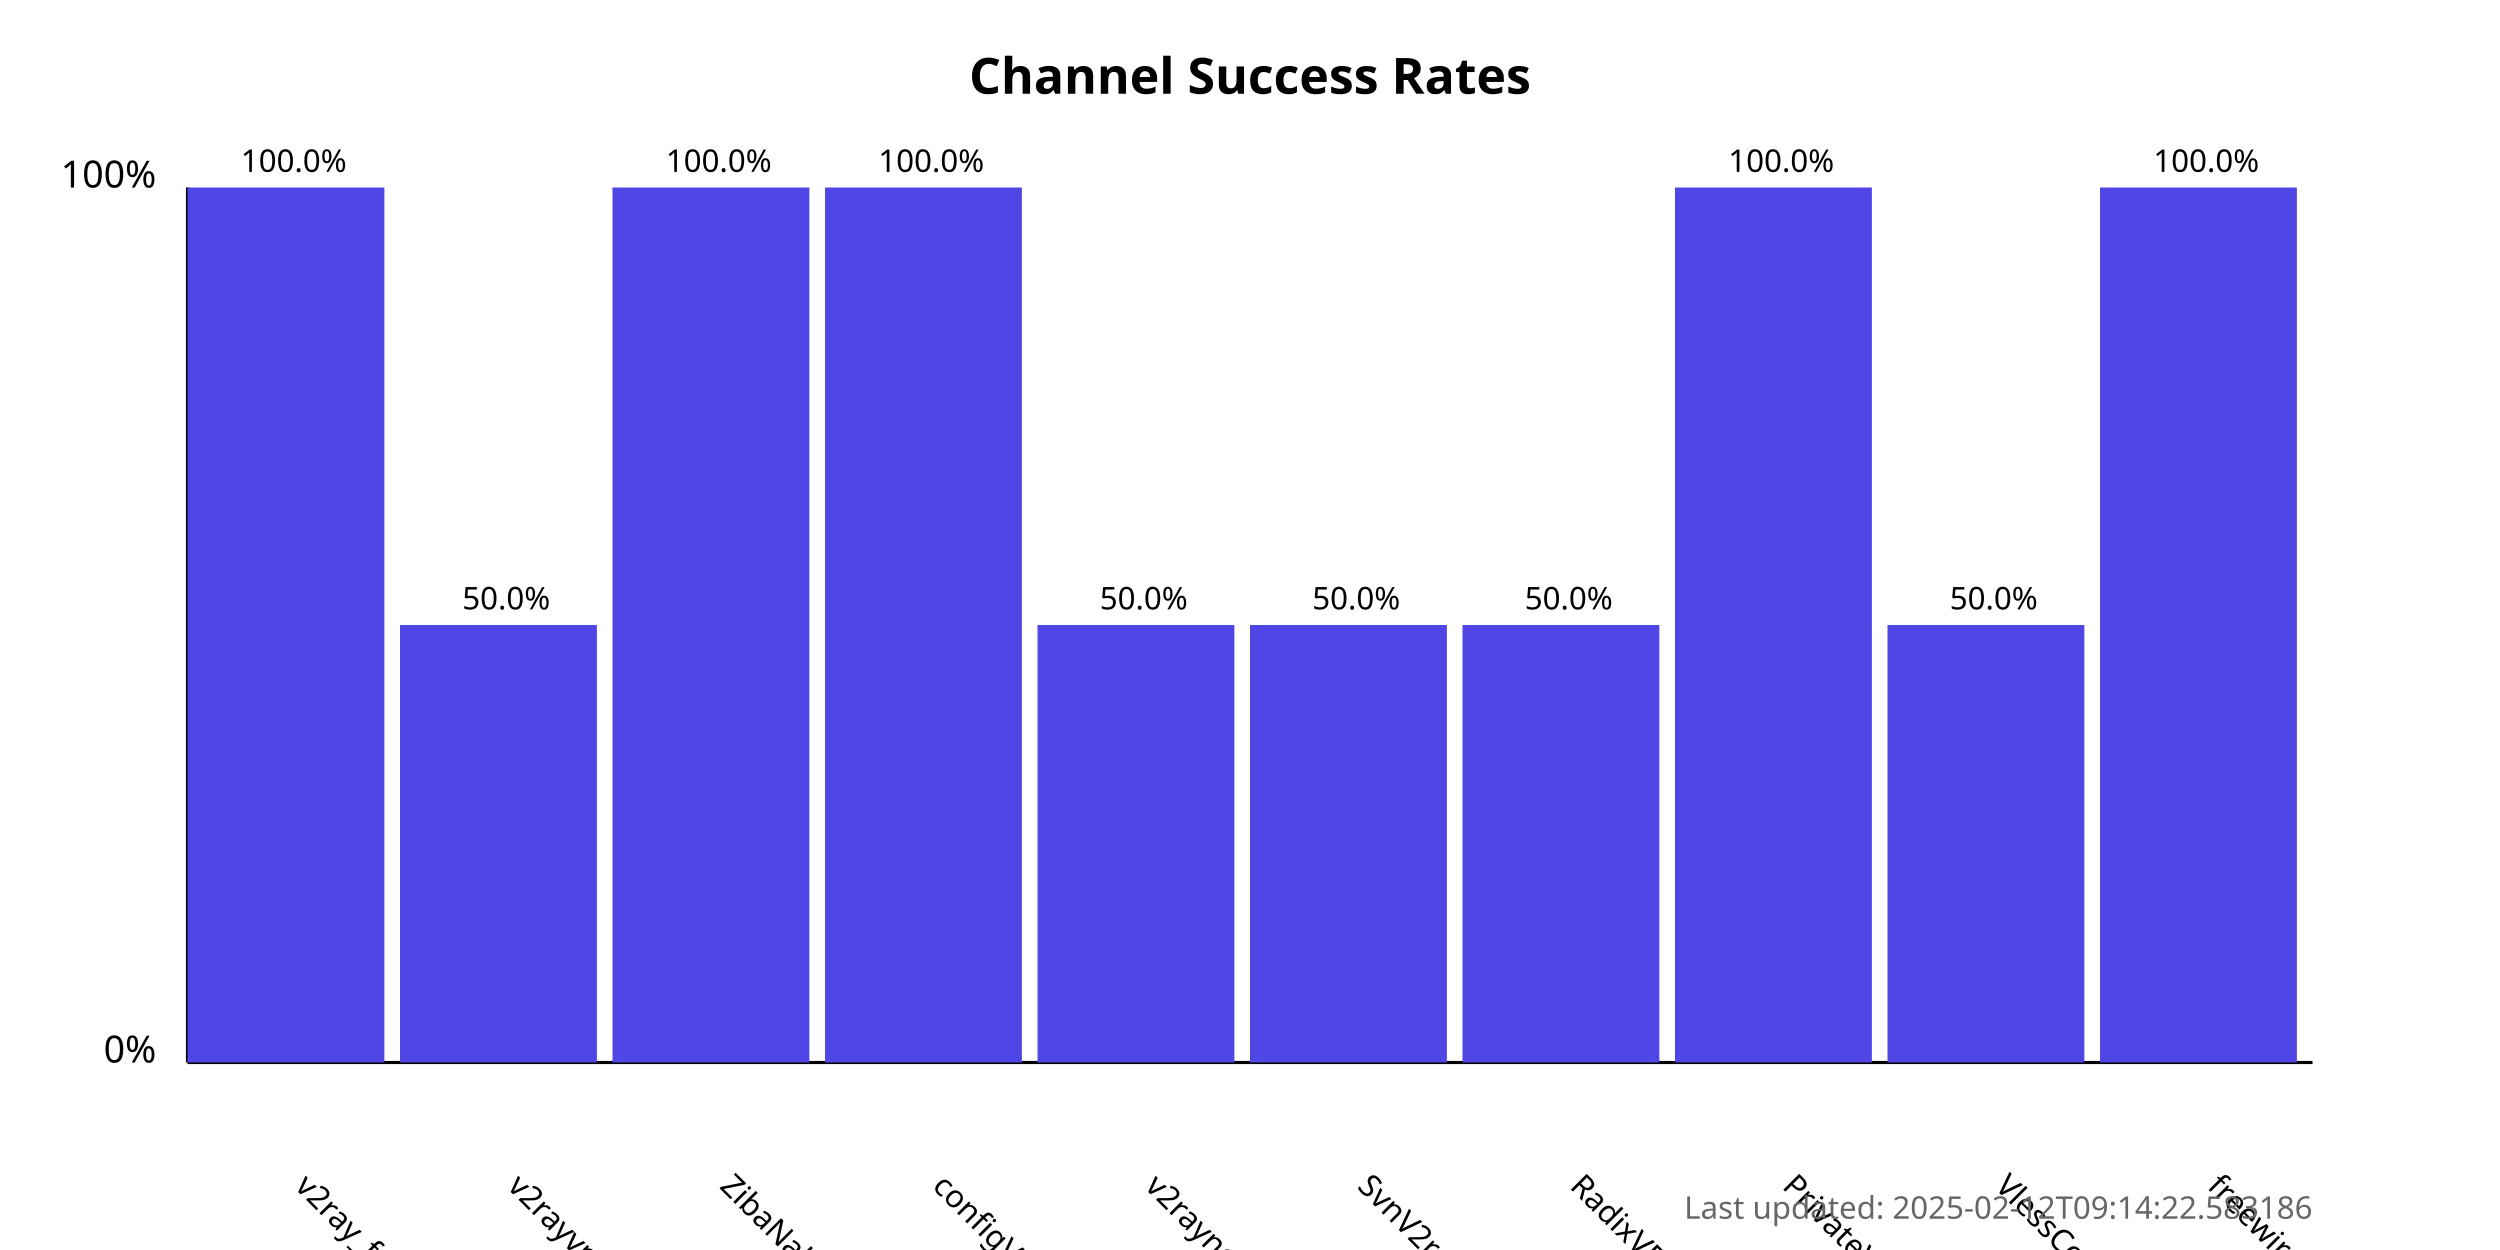
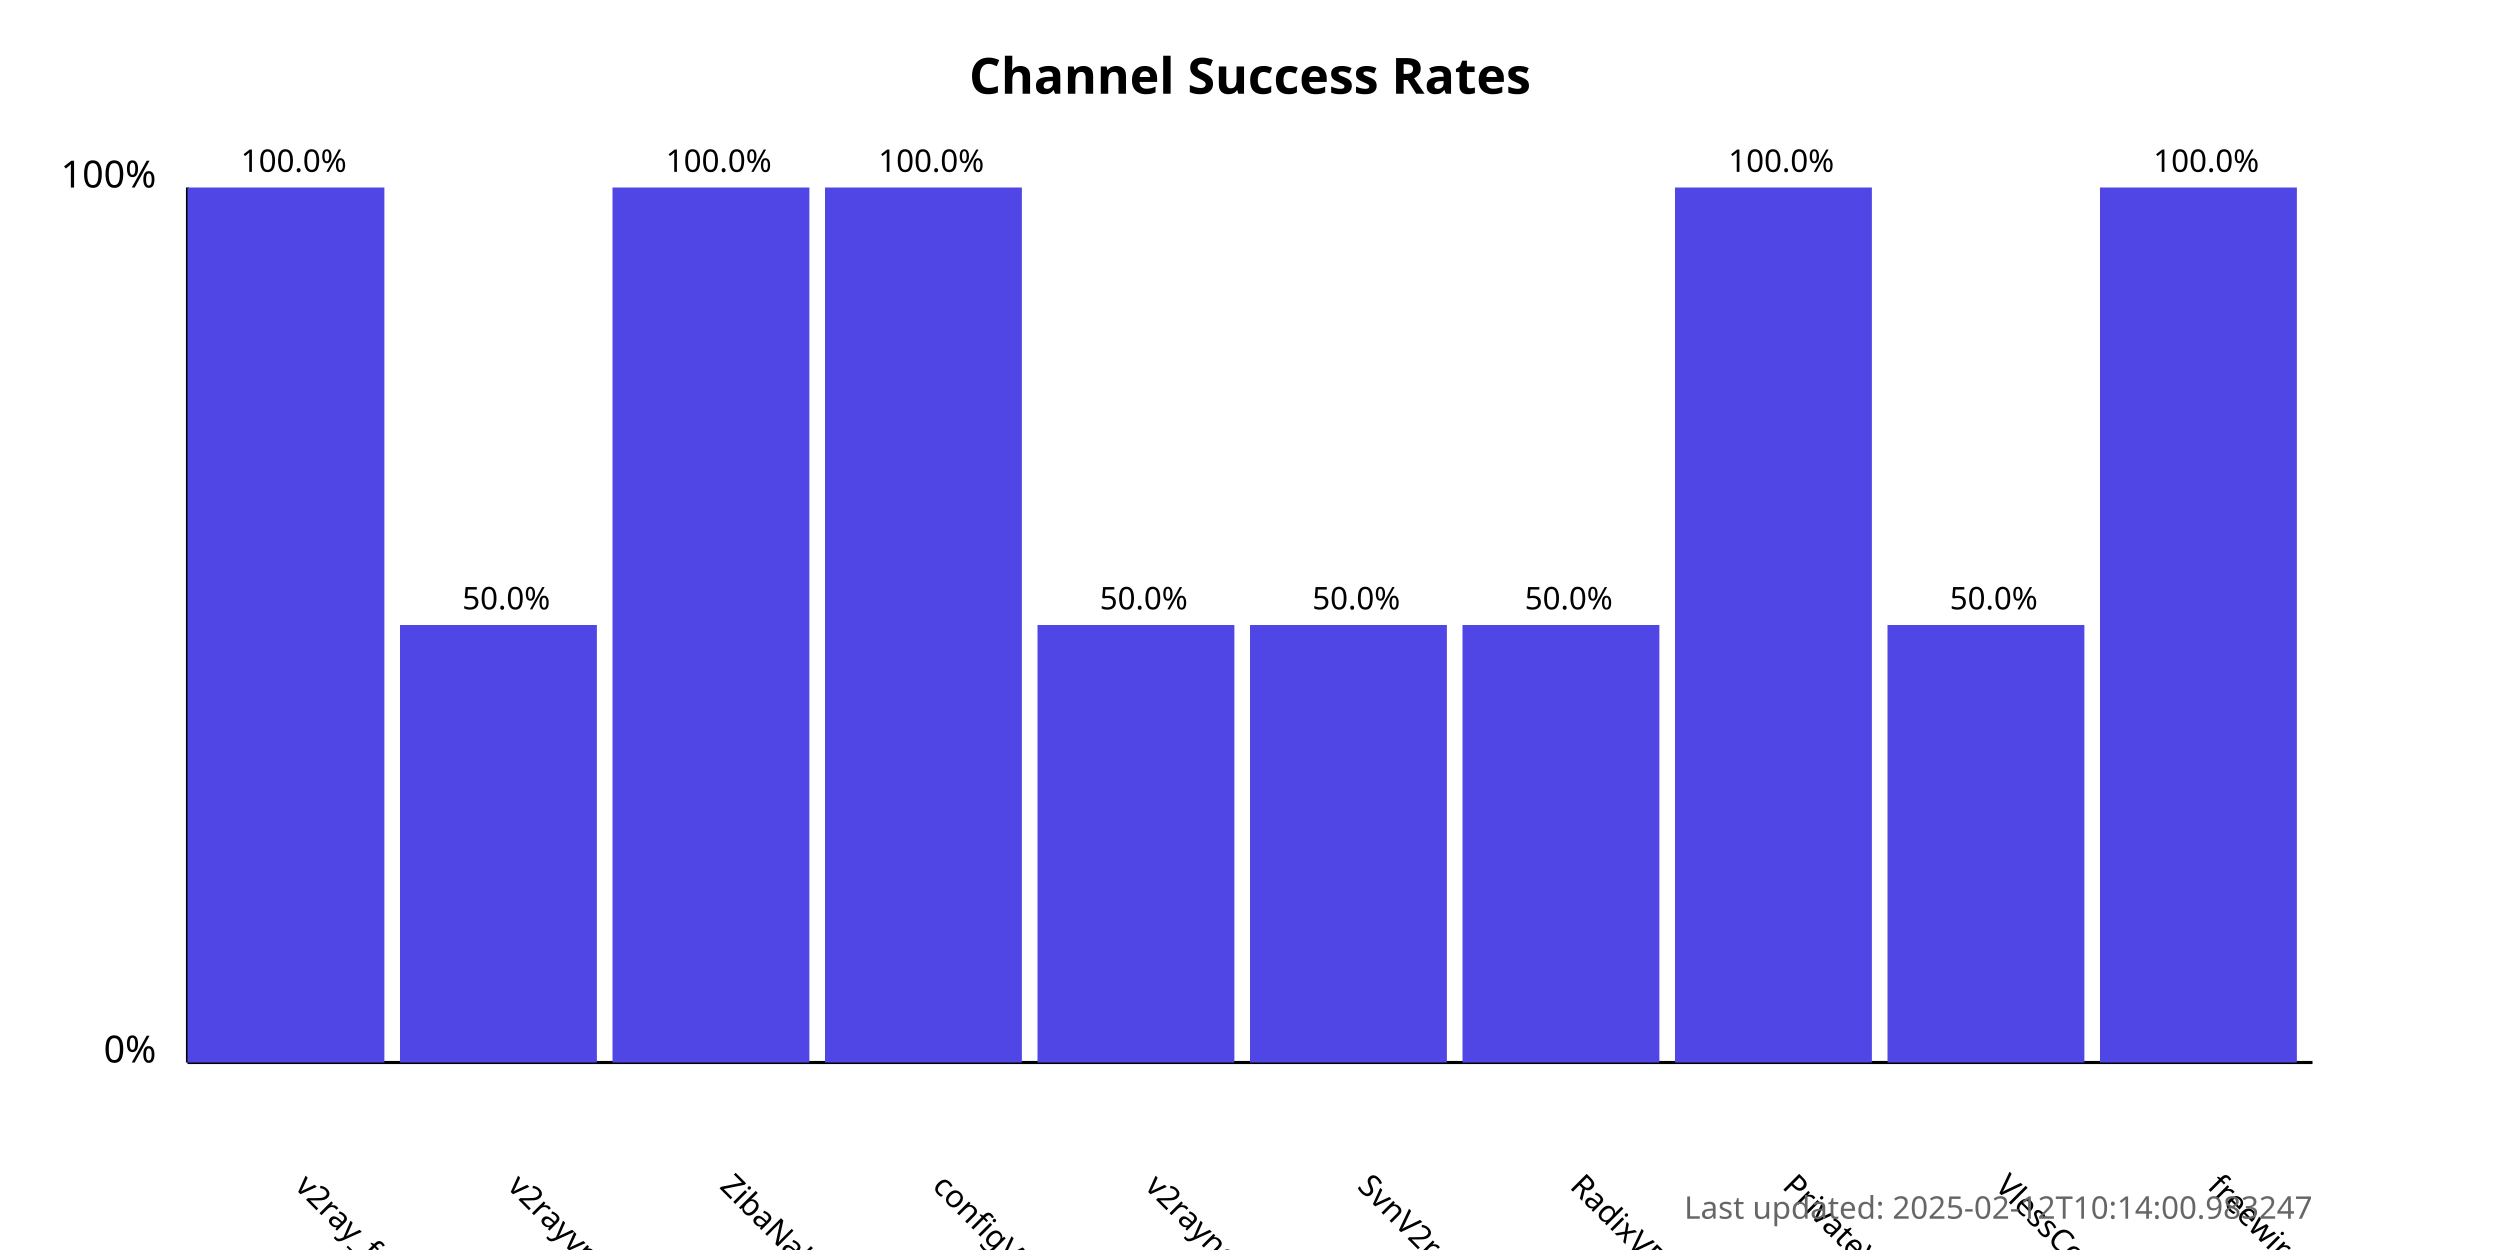
<svg xmlns="http://www.w3.org/2000/svg" width="800" height="400">
  <style>
            .chart-title { font: bold 16px sans-serif; }
            .axis-label { font: 12px sans-serif; }
            .tick-label { font: 10px sans-serif; }
            .bar { fill: #4f46e5; }
            .bar:hover { fill: #6366f1; }
            .timestamp { font: 10px sans-serif; fill: #666; }
        </style>
  <text x="400.0" y="30" text-anchor="middle" class="chart-title">
            Channel Success Rates
        </text>
  <line x1="60" y1="340" x2="60" y2="60" stroke="black" stroke-width="1" />
  <line x1="60" y1="340" x2="740" y2="340" stroke="black" stroke-width="1" />
  <text x="50" y="340" text-anchor="end" class="axis-label">0%</text>
  <text x="50" y="60" text-anchor="end" class="axis-label">100%</text>
  <g>
    <rect x="60" y="60.0" width="63.0" height="280.0" class="bar" />
    <text x="94.0" y="380" transform="rotate(45, 94.0, 380)" text-anchor="start" class="tick-label">
                v2ray_free_conf
            </text>
    <text x="94.0" y="55.0" text-anchor="middle" class="tick-label">
                100.0%
            </text>
  </g>
  <g>
    <rect x="128.0" y="200.0" width="63.0" height="140.0" class="bar" />
    <text x="162.0" y="380" transform="rotate(45, 162.0, 380)" text-anchor="start" class="tick-label">
                v2rayvpno
            </text>
    <text x="162.0" y="195.0" text-anchor="middle" class="tick-label">
                50.0%
            </text>
  </g>
  <g>
    <rect x="196.0" y="60.0" width="63.0" height="280.0" class="bar" />
    <text x="230.0" y="380" transform="rotate(45, 230.0, 380)" text-anchor="start" class="tick-label">
                ZibaNabz
            </text>
    <text x="230.0" y="55.0" text-anchor="middle" class="tick-label">
                100.0%
            </text>
  </g>
  <g>
    <rect x="264.0" y="60.0" width="63.0" height="280.0" class="bar" />
    <text x="298.0" y="380" transform="rotate(45, 298.0, 380)" text-anchor="start" class="tick-label">
                configV2rayForFree
            </text>
    <text x="298.0" y="55.0" text-anchor="middle" class="tick-label">
                100.0%
            </text>
  </g>
  <g>
    <rect x="332.0" y="200.0" width="63.0" height="140.0" class="bar" />
    <text x="366.0" y="380" transform="rotate(45, 366.0, 380)" text-anchor="start" class="tick-label">
                v2rayngvpn
            </text>
    <text x="366.0" y="195.0" text-anchor="middle" class="tick-label">
                50.0%
            </text>
  </g>
  <g>
    <rect x="400.0" y="200.0" width="63.0" height="140.0" class="bar" />
    <text x="434.0" y="380" transform="rotate(45, 434.0, 380)" text-anchor="start" class="tick-label">
                SvnV2ray
            </text>
    <text x="434.0" y="195.0" text-anchor="middle" class="tick-label">
                50.0%
            </text>
  </g>
  <g>
    <rect x="468.0" y="200.0" width="63.0" height="140.0" class="bar" />
    <text x="502.0" y="380" transform="rotate(45, 502.0, 380)" text-anchor="start" class="tick-label">
                RadixVPN
            </text>
    <text x="502.0" y="195.0" text-anchor="middle" class="tick-label">
                50.0%
            </text>
  </g>
  <g>
    <rect x="536.0" y="60.0" width="63.0" height="280.0" class="bar" />
    <text x="570.0" y="380" transform="rotate(45, 570.0, 380)" text-anchor="start" class="tick-label">
                PrivateVPNs
            </text>
    <text x="570.0" y="55.0" text-anchor="middle" class="tick-label">
                100.0%
            </text>
  </g>
  <g>
    <rect x="604.0" y="200.0" width="63.0" height="140.0" class="bar" />
    <text x="638.0" y="380" transform="rotate(45, 638.0, 380)" text-anchor="start" class="tick-label">
                VlessConfig
            </text>
    <text x="638.0" y="195.0" text-anchor="middle" class="tick-label">
                50.0%
            </text>
  </g>
  <g>
    <rect x="672.0" y="60.0" width="63.0" height="280.0" class="bar" />
    <text x="706.0" y="380" transform="rotate(45, 706.0, 380)" text-anchor="start" class="tick-label">
                freewireguard
            </text>
    <text x="706.0" y="55.0" text-anchor="middle" class="tick-label">
                100.0%
            </text>
  </g>
  <text x="740" y="390" text-anchor="end" class="timestamp">
-             Last updated: 2025-02-12T09:14:22.583186
+             Last updated: 2025-02-12T10:14:00.983247
        </text>
</svg>
